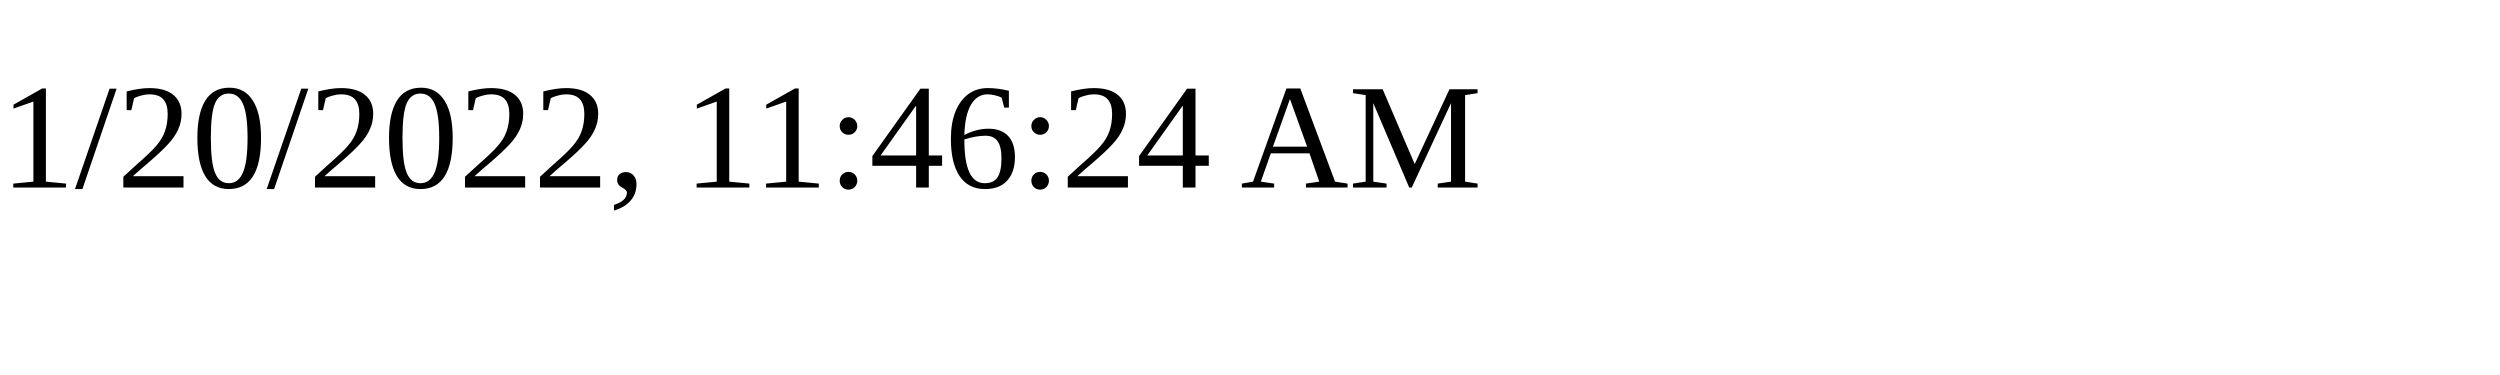
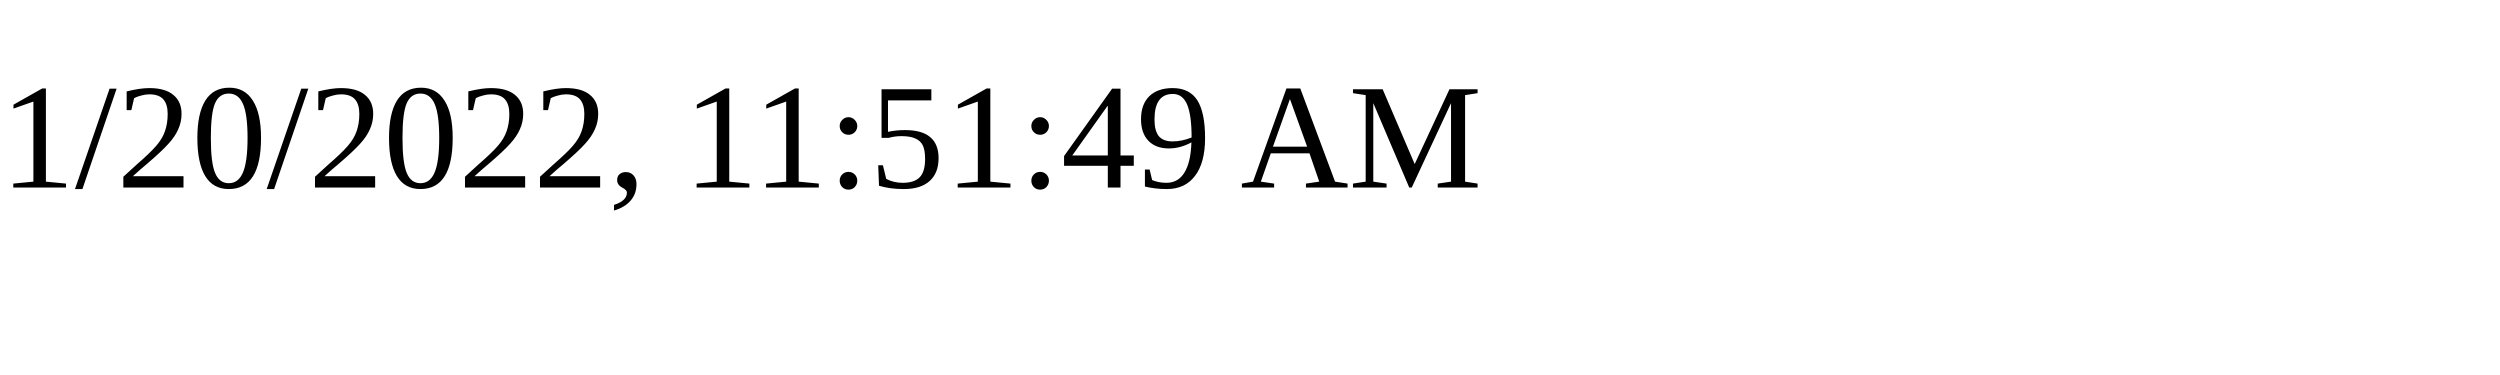
<svg xmlns="http://www.w3.org/2000/svg" height="30" width="200">
-   <text x="0" y="15">1/20/2022, 11:46:24 AM</text>
+   <text x="0" y="15">1/20/2022, 11:51:49 AM</text>
</svg>
